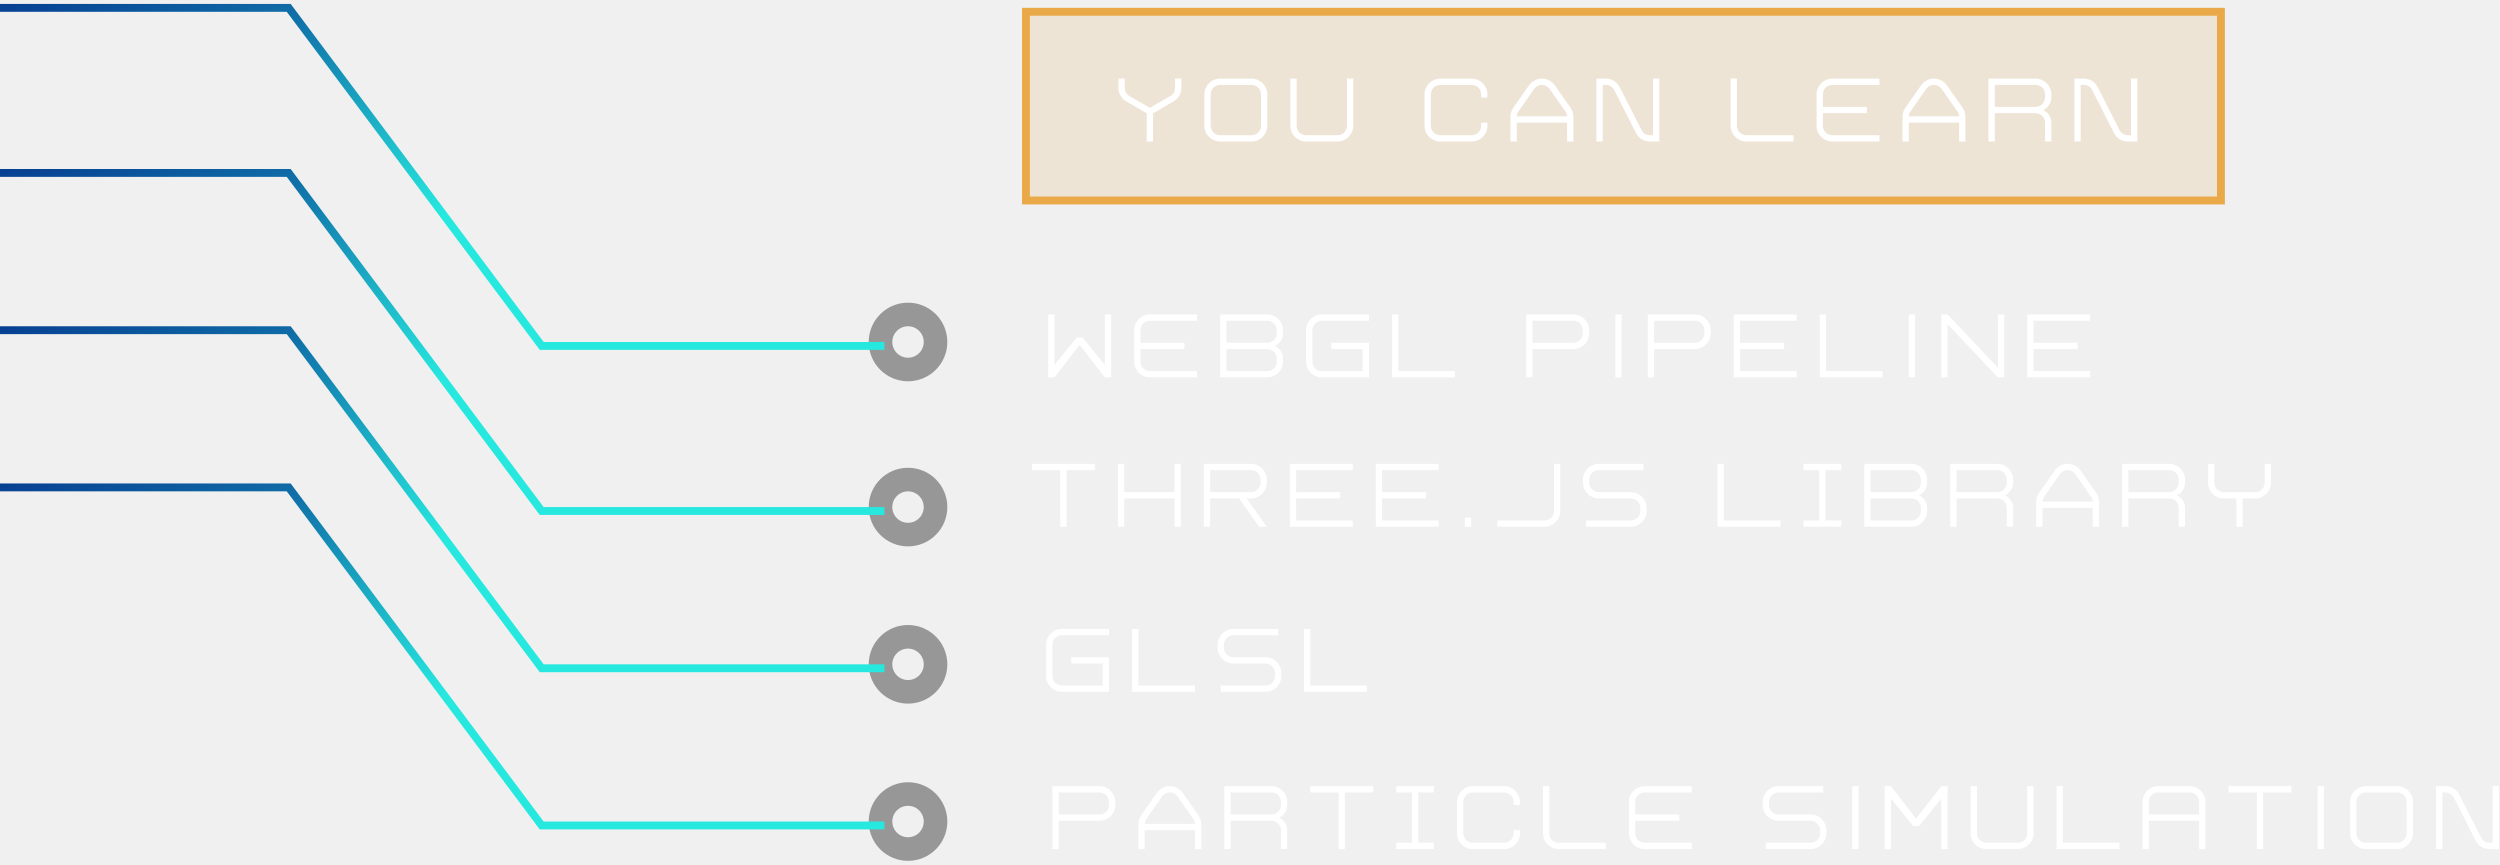
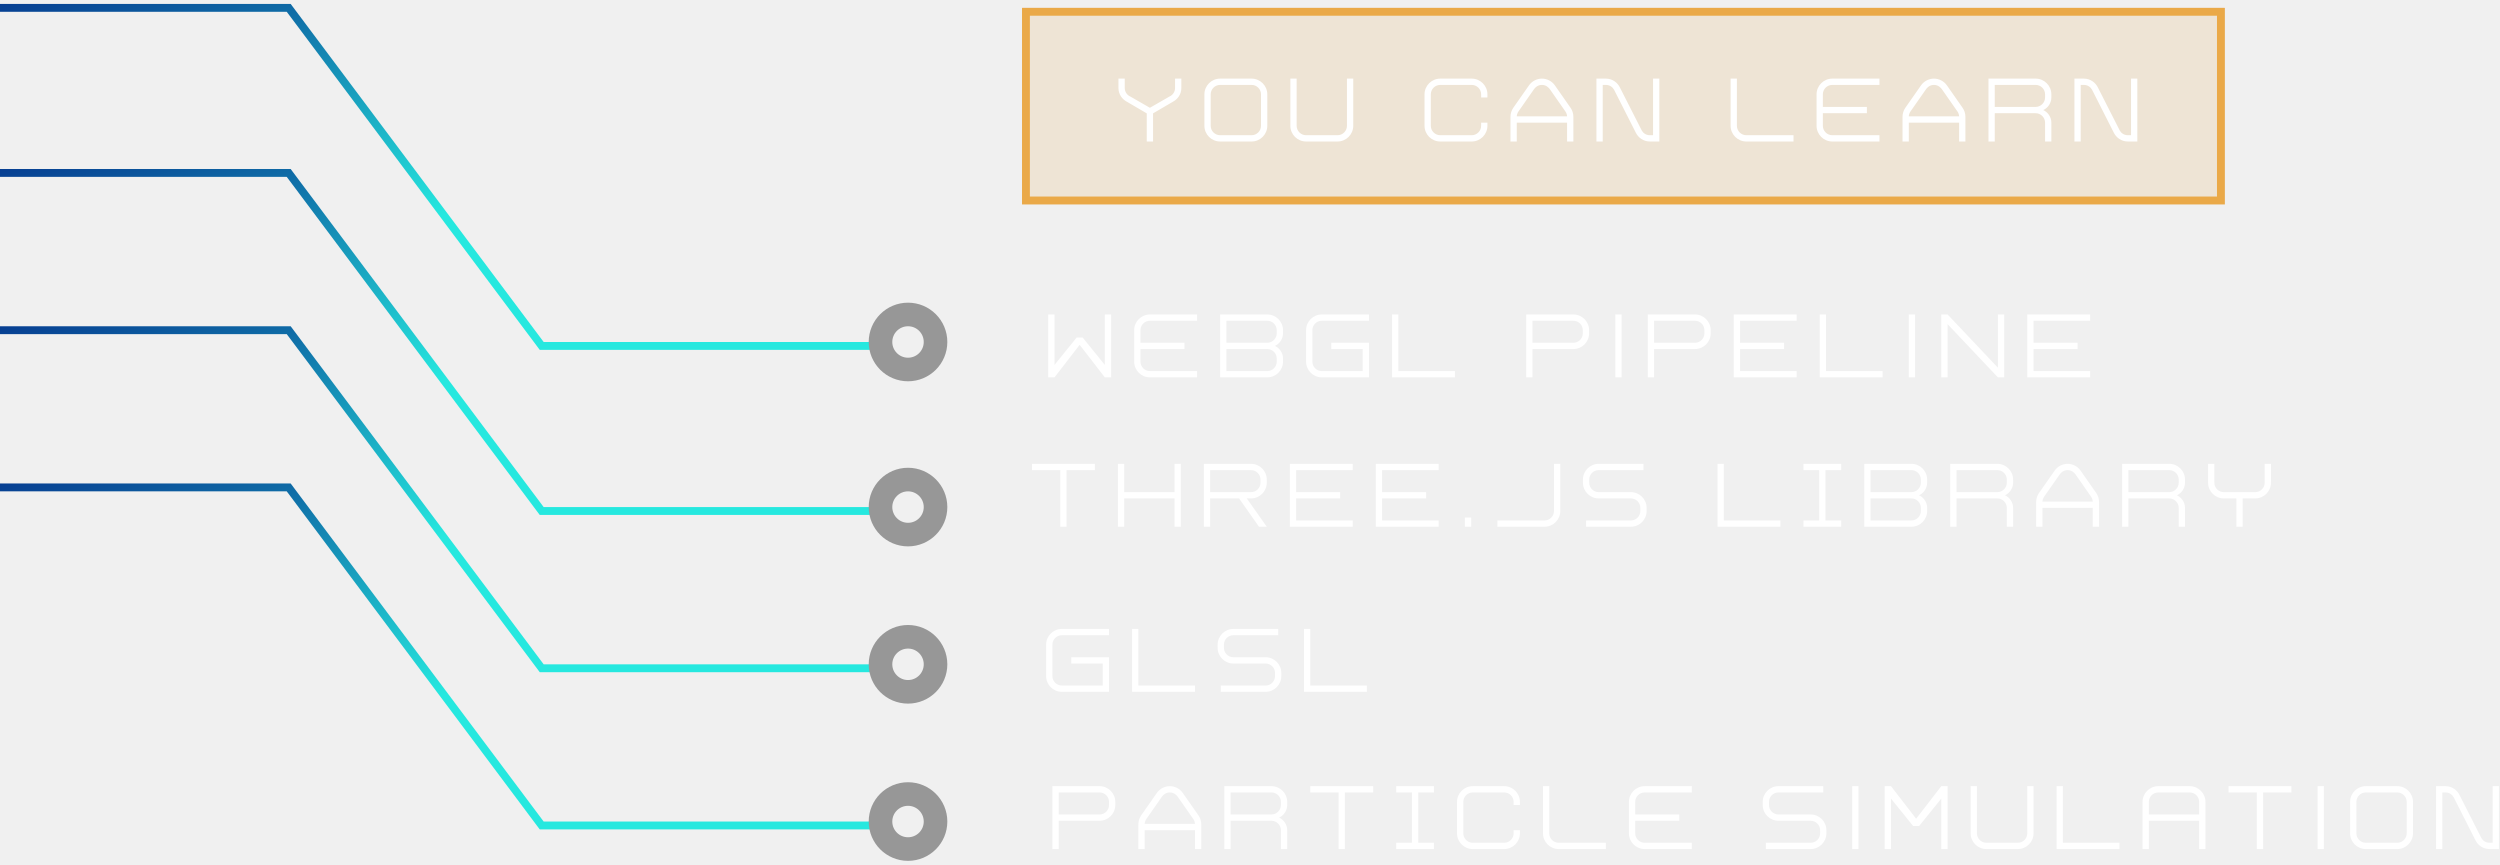
<svg xmlns="http://www.w3.org/2000/svg" xmlns:xlink="http://www.w3.org/1999/xlink" width="318px" height="110px" viewBox="0 0 318 110" version="1.1">
  <defs>
    <linearGradient x1="93.626%" y1="-24.367%" x2="33.454%" y2="50%" id="linearGradient-1">
      <stop stop-color="#001A81" offset="0%" />
      <stop stop-color="#26E8DF" offset="100%" />
    </linearGradient>
    <rect id="path-2" x="0" y="0" width="153" height="25" />
  </defs>
  <g id="Page-1" stroke="none" stroke-width="1" fill="none" fill-rule="evenodd">
    <g id="Tablet" transform="translate(0, -606)">
      <g id="Group-3" transform="translate(-5, 607)">
        <g id="Group-7" transform="translate(62, 53.5) scale(-1, 1) translate(-62, -53.5) ">
          <g id="Group-4-Copy" transform="translate(0, 41)">
+             <polyline id="Line-3" stroke="url(#linearGradient-1)" stroke-linecap="square" points="7 43 50.097 43 82.276 1.13686838e-13 124 1.301112e-13" />
            <circle id="Oval" stroke="#979797" stroke-width="3" cx="3.5" cy="42.5" r="3.5" />
-             <polyline id="Line-3" stroke="url(#linearGradient-1)" stroke-linecap="square" points="7 43 50.097 43 82.276 1.13686838e-13 124 1.301112e-13" />
          </g>
          <g id="Group-4-Copy-4" transform="translate(0, 61)">
+             <polyline id="Line-3" stroke="url(#linearGradient-1)" stroke-linecap="square" points="7 43 50.097 43 82.276 1.13686838e-13 124 1.301112e-13" />
            <circle id="Oval" stroke="#979797" stroke-width="3" cx="3.5" cy="42.5" r="3.5" />
-             <polyline id="Line-3" stroke="url(#linearGradient-1)" stroke-linecap="square" points="7 43 50.097 43 82.276 1.13686838e-13 124 1.301112e-13" />
          </g>
          <g id="Group-4-Copy-2" transform="translate(0, 21)">
+             <polyline id="Line-3" stroke="url(#linearGradient-1)" stroke-linecap="square" points="7 43 50.097 43 82.276 1.13686838e-13 124 1.301112e-13" />
            <circle id="Oval" stroke="#979797" stroke-width="3" cx="3.5" cy="42.5" r="3.5" />
-             <polyline id="Line-3" stroke="url(#linearGradient-1)" stroke-linecap="square" points="7 43 50.097 43 82.276 1.13686838e-13 124 1.301112e-13" />
          </g>
          <g id="Group-4-Copy-3">
+             <polyline id="Line-3" stroke="url(#linearGradient-1)" stroke-linecap="square" points="7 43 50.097 43 82.276 1.13686838e-13 124 1.301112e-13" />
            <circle id="Oval" stroke="#979797" stroke-width="3" cx="3.5" cy="42.5" r="3.5" />
-             <polyline id="Line-3" stroke="url(#linearGradient-1)" stroke-linecap="square" points="7 43 50.097 43 82.276 1.13686838e-13 124 1.301112e-13" />
          </g>
        </g>
        <path d="M138.333,39 L139.133,39 L139.133,45.42 L141.953,41.93 L142.713,41.93 L145.533,45.42 L145.533,39 L146.333,39 L146.333,47 L145.533,47 L142.333,42.86 L139.133,47 L138.333,47 L138.333,39 Z M157.267,39.8 L151.267,39.8 C150.607,39.8 150.067,40.34 150.067,41 L150.067,42.6 L155.667,42.6 L155.667,43.4 L150.067,43.4 L150.067,45 C150.067,45.66 150.607,46.2 151.267,46.2 L157.267,46.2 L157.267,47 L151.267,47 C150.167,47 149.267,46.1 149.267,45 L149.267,41 C149.267,39.9 150.167,39 151.267,39 L157.267,39 L157.267,39.8 Z M167.17,43 C167.71,43.24 168.2,43.85 168.2,44.6 L168.2,45 C168.2,46.1 167.3,47 166.2,47 L160.2,47 L160.2,39 L166.2,39 C167.3,39 168.2,39.9 168.2,41 L168.2,41.4 C168.2,42.15 167.71,42.76 167.17,43 Z M166.2,43.4 L161,43.4 L161,46.2 L166.2,46.2 C166.86,46.2 167.4,45.66 167.4,45 L167.4,44.6 C167.4,43.94 166.86,43.4 166.2,43.4 Z M166.2,39.8 L161,39.8 L161,42.6 L166.2,42.6 C166.86,42.6 167.4,42.05 167.4,41.4 L167.4,41 C167.4,40.34 166.86,39.8 166.2,39.8 Z M179.133,39 L179.133,39.8 L173.133,39.8 C172.473,39.8 171.933,40.34 171.933,41 L171.933,45 C171.933,45.66 172.473,46.2 173.133,46.2 L178.333,46.2 L178.333,43.4 L174.333,43.4 L174.333,42.6 L179.133,42.6 L179.133,47 L173.133,47 C172.033,47 171.133,46.1 171.133,45 L171.133,41 C171.133,39.9 172.033,39 173.133,39 L179.133,39 Z M182.067,47 L182.067,39 L182.867,39 L182.867,46.2 L190.067,46.2 L190.067,47 L182.067,47 Z M199.133,47 L199.133,39 L205.133,39 C206.233,39 207.133,39.9 207.133,41 L207.133,41.4 C207.133,42.5 206.233,43.4 205.133,43.4 L199.933,43.4 L199.933,47 L199.133,47 Z M199.933,42.6 L205.133,42.6 C205.793,42.6 206.333,42.06 206.333,41.4 L206.333,41 C206.333,40.34 205.793,39.8 205.133,39.8 L199.933,39.8 L199.933,42.6 Z M210.467,47 L210.467,39 L211.267,39 L211.267,47 L210.467,47 Z M214.6,47 L214.6,39 L220.6,39 C221.7,39 222.6,39.9 222.6,41 L222.6,41.4 C222.6,42.5 221.7,43.4 220.6,43.4 L215.4,43.4 L215.4,47 L214.6,47 Z M215.4,42.6 L220.6,42.6 C221.26,42.6 221.8,42.06 221.8,41.4 L221.8,41 C221.8,40.34 221.26,39.8 220.6,39.8 L215.4,39.8 L215.4,42.6 Z M225.533,47 L225.533,39 L233.533,39 L233.533,39.8 L226.333,39.8 L226.333,42.6 L231.933,42.6 L231.933,43.4 L226.333,43.4 L226.333,46.2 L233.533,46.2 L233.533,47 L225.533,47 Z M236.467,47 L236.467,39 L237.267,39 L237.267,46.2 L244.467,46.2 L244.467,47 L236.467,47 Z M247.8,47 L247.8,39 L248.6,39 L248.6,47 L247.8,47 Z M251.933,47 L251.933,39 L252.733,39 L259.133,45.77 L259.133,39 L259.933,39 L259.933,47 L259.133,47 L252.733,40.23 L252.733,47 L251.933,47 Z M262.867,47 L262.867,39 L270.867,39 L270.867,39.8 L263.667,39.8 L263.667,42.6 L269.267,42.6 L269.267,43.4 L263.667,43.4 L263.667,46.2 L270.867,46.2 L270.867,47 L262.867,47 Z" id="WebGL-PIPELINE" fill="#FFFFFF" />
        <path d="M136.267,58 L144.267,58 L144.267,58.8 L140.667,58.8 L140.667,66 L139.867,66 L139.867,58.8 L136.267,58.8 L136.267,58 Z M147.2,66 L147.2,58 L148,58 L148,61.6 L154.4,61.6 L154.4,58 L155.2,58 L155.2,66 L154.4,66 L154.4,62.4 L148,62.4 L148,66 L147.2,66 Z M158.133,66 L158.133,58 L164.133,58 C165.233,58 166.133,58.9 166.133,60 L166.133,60.4 C166.133,61.5 165.233,62.4 164.133,62.4 L163.593,62.4 L166.133,66 L165.143,66 L162.613,62.4 L158.933,62.4 L158.933,66 L158.133,66 Z M158.933,61.6 L164.133,61.6 C164.793,61.6 165.333,61.06 165.333,60.4 L165.333,60 C165.333,59.34 164.793,58.8 164.133,58.8 L158.933,58.8 L158.933,61.6 Z M169.067,66 L169.067,58 L177.067,58 L177.067,58.8 L169.867,58.8 L169.867,61.6 L175.467,61.6 L175.467,62.4 L169.867,62.4 L169.867,65.2 L177.067,65.2 L177.067,66 L169.067,66 Z M180,66 L180,58 L188,58 L188,58.8 L180.8,58.8 L180.8,61.6 L186.4,61.6 L186.4,62.4 L180.8,62.4 L180.8,65.2 L188,65.2 L188,66 L180,66 Z M191.333,66 L191.333,64.83 L192.133,64.83 L192.133,66 L191.333,66 Z M195.467,66 L195.467,65.2 L201.467,65.2 C202.127,65.2 202.667,64.66 202.667,64 L202.667,58 L203.467,58 L203.467,64 C203.467,65.1 202.567,66 201.467,66 L195.467,66 Z M206.75,66 L206.75,65.2 L212.45,65.2 C213.11,65.2 213.65,64.66 213.65,64 L213.65,63.6 C213.65,62.94 213.11,62.4 212.45,62.4 L208.35,62.4 C207.25,62.4 206.35,61.5 206.35,60.4 L206.35,60 C206.35,58.9 207.25,58 208.35,58 L214.05,58 L214.05,58.8 L208.35,58.8 C207.69,58.8 207.15,59.34 207.15,60 L207.15,60.4 C207.15,61.06 207.69,61.6 208.35,61.6 L212.45,61.6 C213.55,61.6 214.45,62.5 214.45,63.6 L214.45,64 C214.45,65.1 213.55,66 212.45,66 L206.75,66 Z M223.467,66 L223.467,58 L224.267,58 L224.267,65.2 L231.467,65.2 L231.467,66 L223.467,66 Z M234.4,66 L234.4,65.2 L236.4,65.2 L236.4,58.8 L234.4,58.8 L234.4,58 L239.2,58 L239.2,58.8 L237.2,58.8 L237.2,65.2 L239.2,65.2 L239.2,66 L234.4,66 Z M249.103,62 C249.643,62.24 250.133,62.85 250.133,63.6 L250.133,64 C250.133,65.1 249.233,66 248.133,66 L242.133,66 L242.133,58 L248.133,58 C249.233,58 250.133,58.9 250.133,60 L250.133,60.4 C250.133,61.15 249.643,61.76 249.103,62 Z M248.133,62.4 L242.933,62.4 L242.933,65.2 L248.133,65.2 C248.793,65.2 249.333,64.66 249.333,64 L249.333,63.6 C249.333,62.94 248.793,62.4 248.133,62.4 Z M248.133,58.8 L242.933,58.8 L242.933,61.6 L248.133,61.6 C248.793,61.6 249.333,61.05 249.333,60.4 L249.333,60 C249.333,59.34 248.793,58.8 248.133,58.8 Z M253.067,58 L259.067,58 C260.167,58 261.067,58.9 261.067,60 L261.067,60.4 C261.067,61.15 260.577,61.76 260.037,62 C260.577,62.24 261.067,62.85 261.067,63.6 L261.067,66 L260.267,66 L260.267,63.6 C260.267,62.95 259.727,62.4 259.067,62.4 L253.867,62.4 L253.867,66 L253.067,66 L253.067,58 Z M259.067,58.8 L253.867,58.8 L253.867,61.6 L259.067,61.6 C259.727,61.6 260.267,61.05 260.267,60.4 L260.267,60 C260.267,59.34 259.727,58.8 259.067,58.8 Z M264,66 L264,62.86 C264,62.45 264.13,62.04 264.36,61.71 L266.36,58.85 C266.75,58.3 267.38,58 268,58 C268.62,58 269.25,58.3 269.64,58.85 L271.64,61.71 C271.87,62.03 272,62.44 272,62.86 L272,66 L271.2,66 L271.2,63.6 L264.8,63.6 L264.8,66 L264,66 Z M268,58.8 C267.45,58.8 267.13,59.15 266.99,59.35 L265.02,62.17 C264.87,62.38 264.81,62.61 264.8,62.8 L271.2,62.8 C271.19,62.61 271.13,62.38 270.98,62.17 L269.01,59.35 C268.87,59.16 268.55,58.8 268,58.8 Z M274.933,58 L280.933,58 C282.033,58 282.933,58.9 282.933,60 L282.933,60.4 C282.933,61.15 282.443,61.76 281.903,62 C282.443,62.24 282.933,62.85 282.933,63.6 L282.933,66 L282.133,66 L282.133,63.6 C282.133,62.95 281.593,62.4 280.933,62.4 L275.733,62.4 L275.733,66 L274.933,66 L274.933,58 Z M280.933,58.8 L275.733,58.8 L275.733,61.6 L280.933,61.6 C281.593,61.6 282.133,61.05 282.133,60.4 L282.133,60 C282.133,59.34 281.593,58.8 280.933,58.8 Z M286.667,58 L286.667,60.4 C286.667,61.06 287.207,61.6 287.867,61.6 L291.867,61.6 C292.527,61.6 293.067,61.06 293.067,60.4 L293.067,58 L293.867,58 L293.867,60.4 C293.867,61.5 292.967,62.4 291.867,62.4 L290.267,62.4 L290.267,66 L289.467,66 L289.467,62.4 L287.867,62.4 C286.767,62.4 285.867,61.5 285.867,60.4 L285.867,58 L286.667,58 Z" id="THREE.JS-Library" fill="#FFFFFF" />
        <path d="M146.067,79 L146.067,79.8 L140.067,79.8 C139.407,79.8 138.867,80.34 138.867,81 L138.867,85 C138.867,85.66 139.407,86.2 140.067,86.2 L145.267,86.2 L145.267,83.4 L141.267,83.4 L141.267,82.6 L146.067,82.6 L146.067,87 L140.067,87 C138.967,87 138.067,86.1 138.067,85 L138.067,81 C138.067,79.9 138.967,79 140.067,79 L146.067,79 Z M149,87 L149,79 L149.8,79 L149.8,86.2 L157,86.2 L157,87 L149,87 Z M160.283,87 L160.283,86.2 L165.983,86.2 C166.643,86.2 167.183,85.66 167.183,85 L167.183,84.6 C167.183,83.94 166.643,83.4 165.983,83.4 L161.883,83.4 C160.783,83.4 159.883,82.5 159.883,81.4 L159.883,81 C159.883,79.9 160.783,79 161.883,79 L167.583,79 L167.583,79.8 L161.883,79.8 C161.223,79.8 160.683,80.34 160.683,81 L160.683,81.4 C160.683,82.06 161.223,82.6 161.883,82.6 L165.983,82.6 C167.083,82.6 167.983,83.5 167.983,84.6 L167.983,85 C167.983,86.1 167.083,87 165.983,87 L160.283,87 Z M170.867,87 L170.867,79 L171.667,79 L171.667,86.2 L178.867,86.2 L178.867,87 L170.867,87 Z" id="GLSL" fill="#FFFFFF" />
        <path d="M138.867,107 L138.867,99 L144.867,99 C145.967,99 146.867,99.9 146.867,101 L146.867,101.4 C146.867,102.5 145.967,103.4 144.867,103.4 L139.667,103.4 L139.667,107 L138.867,107 Z M139.667,102.6 L144.867,102.6 C145.527,102.6 146.067,102.06 146.067,101.4 L146.067,101 C146.067,100.34 145.527,99.8 144.867,99.8 L139.667,99.8 L139.667,102.6 Z M149.8,107 L149.8,103.86 C149.8,103.45 149.93,103.04 150.16,102.71 L152.16,99.85 C152.55,99.3 153.18,99 153.8,99 C154.42,99 155.05,99.3 155.44,99.85 L157.44,102.71 C157.67,103.03 157.8,103.44 157.8,103.86 L157.8,107 L157,107 L157,104.6 L150.6,104.6 L150.6,107 L149.8,107 Z M153.8,99.8 C153.25,99.8 152.93,100.15 152.79,100.35 L150.82,103.17 C150.67,103.38 150.61,103.61 150.6,103.8 L157,103.8 C156.99,103.61 156.93,103.38 156.78,103.17 L154.81,100.35 C154.67,100.16 154.35,99.8 153.8,99.8 Z M160.733,99 L166.733,99 C167.833,99 168.733,99.9 168.733,101 L168.733,101.4 C168.733,102.15 168.243,102.76 167.703,103 C168.243,103.24 168.733,103.85 168.733,104.6 L168.733,107 L167.933,107 L167.933,104.6 C167.933,103.95 167.393,103.4 166.733,103.4 L161.533,103.4 L161.533,107 L160.733,107 L160.733,99 Z M166.733,99.8 L161.533,99.8 L161.533,102.6 L166.733,102.6 C167.393,102.6 167.933,102.05 167.933,101.4 L167.933,101 C167.933,100.34 167.393,99.8 166.733,99.8 Z M171.667,99 L179.667,99 L179.667,99.8 L176.067,99.8 L176.067,107 L175.267,107 L175.267,99.8 L171.667,99.8 L171.667,99 Z M182.6,107 L182.6,106.2 L184.6,106.2 L184.6,99.8 L182.6,99.8 L182.6,99 L187.4,99 L187.4,99.8 L185.4,99.8 L185.4,106.2 L187.4,106.2 L187.4,107 L182.6,107 Z M198.333,101.4 L197.533,101.4 L197.533,101 C197.533,100.34 196.993,99.8 196.333,99.8 L192.333,99.8 C191.673,99.8 191.133,100.34 191.133,101 L191.133,105 C191.133,105.66 191.673,106.2 192.333,106.2 L196.333,106.2 C196.993,106.2 197.533,105.66 197.533,105 L197.533,104.6 L198.333,104.6 L198.333,105 C198.333,106.1 197.433,107 196.333,107 L192.333,107 C191.233,107 190.333,106.1 190.333,105 L190.333,101 C190.333,99.9 191.233,99 192.333,99 L196.333,99 C197.433,99 198.333,99.9 198.333,101 L198.333,101.4 Z M201.267,99 L202.067,99 L202.067,105 C202.067,105.66 202.607,106.2 203.267,106.2 L209.267,106.2 L209.267,107 L203.267,107 C202.167,107 201.267,106.1 201.267,105 L201.267,99 Z M220.2,99.8 L214.2,99.8 C213.54,99.8 213,100.34 213,101 L213,102.6 L218.6,102.6 L218.6,103.4 L213,103.4 L213,105 C213,105.66 213.54,106.2 214.2,106.2 L220.2,106.2 L220.2,107 L214.2,107 C213.1,107 212.2,106.1 212.2,105 L212.2,101 C212.2,99.9 213.1,99 214.2,99 L220.2,99 L220.2,99.8 Z M229.617,107 L229.617,106.2 L235.317,106.2 C235.977,106.2 236.517,105.66 236.517,105 L236.517,104.6 C236.517,103.94 235.977,103.4 235.317,103.4 L231.217,103.4 C230.117,103.4 229.217,102.5 229.217,101.4 L229.217,101 C229.217,99.9 230.117,99 231.217,99 L236.917,99 L236.917,99.8 L231.217,99.8 C230.557,99.8 230.017,100.34 230.017,101 L230.017,101.4 C230.017,102.06 230.557,102.6 231.217,102.6 L235.317,102.6 C236.417,102.6 237.317,103.5 237.317,104.6 L237.317,105 C237.317,106.1 236.417,107 235.317,107 L229.617,107 Z M240.6,107 L240.6,99 L241.4,99 L241.4,107 L240.6,107 Z M244.733,107 L244.733,99 L245.533,99 L248.733,103.14 L251.933,99 L252.733,99 L252.733,107 L251.933,107 L251.933,100.58 L249.113,104.07 L248.353,104.07 L245.533,100.58 L245.533,107 L244.733,107 Z M255.667,99 L256.467,99 L256.467,105 C256.467,105.66 257.007,106.2 257.667,106.2 L261.667,106.2 C262.327,106.2 262.867,105.66 262.867,105 L262.867,99 L263.667,99 L263.667,105 C263.667,106.1 262.767,107 261.667,107 L257.667,107 C256.567,107 255.667,106.1 255.667,105 L255.667,99 Z M266.6,107 L266.6,99 L267.4,99 L267.4,106.2 L274.6,106.2 L274.6,107 L266.6,107 Z M277.533,107 L277.533,101 C277.533,99.9 278.433,99 279.533,99 L283.533,99 C284.633,99 285.533,99.9 285.533,101 L285.533,107 L284.733,107 L284.733,103.4 L278.333,103.4 L278.333,107 L277.533,107 Z M278.333,102.6 L284.733,102.6 L284.733,101 C284.733,100.34 284.193,99.8 283.533,99.8 L279.533,99.8 C278.873,99.8 278.333,100.34 278.333,101 L278.333,102.6 Z M288.467,99 L296.467,99 L296.467,99.8 L292.867,99.8 L292.867,107 L292.067,107 L292.067,99.8 L288.467,99.8 L288.467,99 Z M299.8,107 L299.8,99 L300.6,99 L300.6,107 L299.8,107 Z M303.933,105 L303.933,101 C303.933,99.9 304.833,99 305.933,99 L309.933,99 C311.033,99 311.933,99.9 311.933,101 L311.933,105 C311.933,106.1 311.033,107 309.933,107 L305.933,107 C304.833,107 303.933,106.1 303.933,105 Z M305.933,106.2 L309.933,106.2 C310.593,106.2 311.133,105.66 311.133,105 L311.133,101 C311.133,100.34 310.593,99.8 309.933,99.8 L305.933,99.8 C305.273,99.8 304.733,100.34 304.733,101 L304.733,105 C304.733,105.66 305.273,106.2 305.933,106.2 Z M322.867,107 L321.667,107 C320.827,107 320.177,106.49 319.877,105.88 L317.107,100.41 C316.927,100.09 316.567,99.8 316.067,99.8 L315.667,99.8 L315.667,107 L314.867,107 L314.867,99 L316.067,99 C316.907,99 317.567,99.52 317.867,100.16 L320.627,105.59 C320.797,105.9 321.147,106.2 321.667,106.2 L322.067,106.2 L322.067,99 L322.867,99 L322.867,107 Z" id="Particle-SIMULATIOn" fill="#FFFFFF" />
        <g id="Group-5" transform="translate(135, 0)">
          <g id="Rectangle-8">
            <use fill-opacity="0.217" fill="#E6B976" fill-rule="evenodd" xlink:href="#path-2" />
            <rect stroke="#EAA948" stroke-width="1" x="0.5" y="0.5" width="152" height="24" />
          </g>
          <path d="M12.267,9 L13.067,9 L13.067,10.2 C13.067,10.68 13.367,11.11 13.797,11.29 L16.267,12.71 L18.737,11.29 C19.167,11.11 19.467,10.68 19.467,10.2 L19.467,9 L20.267,9 L20.267,10.2 C20.267,11.03 19.757,11.63 19.247,11.91 L16.667,13.42 L16.667,17 L15.867,17 L15.867,13.42 L13.287,11.91 C12.777,11.63 12.267,11.03 12.267,10.2 L12.267,9 Z M31.2,11 L31.2,15 C31.2,16.1 30.3,17 29.2,17 L25.2,17 C24.1,17 23.2,16.1 23.2,15 L23.2,11 C23.2,9.9 24.1,9 25.2,9 L29.2,9 C30.3,9 31.2,9.9 31.2,11 Z M25.2,16.2 L29.2,16.2 C29.86,16.2 30.4,15.66 30.4,15 L30.4,11 C30.4,10.34 29.86,9.8 29.2,9.8 L25.2,9.8 C24.54,9.8 24,10.34 24,11 L24,15 C24,15.66 24.54,16.2 25.2,16.2 Z M34.933,9 L34.933,15 C34.933,15.66 35.473,16.2 36.133,16.2 L40.133,16.2 C40.793,16.2 41.333,15.66 41.333,15 L41.333,9 L42.133,9 L42.133,15 C42.133,16.1 41.233,17 40.133,17 L36.133,17 C35.033,17 34.133,16.1 34.133,15 L34.133,9 L34.933,9 Z M59.2,11.4 L58.4,11.4 L58.4,11 C58.4,10.34 57.86,9.8 57.2,9.8 L53.2,9.8 C52.54,9.8 52,10.34 52,11 L52,15 C52,15.66 52.54,16.2 53.2,16.2 L57.2,16.2 C57.86,16.2 58.4,15.66 58.4,15 L58.4,14.6 L59.2,14.6 L59.2,15 C59.2,16.1 58.3,17 57.2,17 L53.2,17 C52.1,17 51.2,16.1 51.2,15 L51.2,11 C51.2,9.9 52.1,9 53.2,9 L57.2,9 C58.3,9 59.2,9.9 59.2,11 L59.2,11.4 Z M62.133,17 L62.133,13.86 C62.133,13.45 62.263,13.04 62.493,12.71 L64.493,9.85 C64.883,9.3 65.513,9 66.133,9 C66.753,9 67.383,9.3 67.773,9.85 L69.773,12.71 C70.003,13.03 70.133,13.44 70.133,13.86 L70.133,17 L69.333,17 L69.333,14.6 L62.933,14.6 L62.933,17 L62.133,17 Z M66.133,9.8 C65.583,9.8 65.263,10.15 65.123,10.35 L63.153,13.17 C63.003,13.38 62.943,13.61 62.933,13.8 L69.333,13.8 C69.323,13.61 69.263,13.38 69.113,13.17 L67.143,10.35 C67.003,10.16 66.683,9.8 66.133,9.8 Z M81.067,17 L79.867,17 C79.027,17 78.377,16.49 78.077,15.88 L75.307,10.41 C75.127,10.09 74.767,9.8 74.267,9.8 L73.867,9.8 L73.867,17 L73.067,17 L73.067,9 L74.267,9 C75.107,9 75.767,9.52 76.067,10.16 L78.827,15.59 C78.997,15.9 79.347,16.2 79.867,16.2 L80.267,16.2 L80.267,9 L81.067,9 L81.067,17 Z M90.133,9 L90.933,9 L90.933,15 C90.933,15.66 91.473,16.2 92.133,16.2 L98.133,16.2 L98.133,17 L92.133,17 C91.033,17 90.133,16.1 90.133,15 L90.133,9 Z M109.067,9.8 L103.067,9.8 C102.407,9.8 101.867,10.34 101.867,11 L101.867,12.6 L107.467,12.6 L107.467,13.4 L101.867,13.4 L101.867,15 C101.867,15.66 102.407,16.2 103.067,16.2 L109.067,16.2 L109.067,17 L103.067,17 C101.967,17 101.067,16.1 101.067,15 L101.067,11 C101.067,9.9 101.967,9 103.067,9 L109.067,9 L109.067,9.8 Z M112,17 L112,13.86 C112,13.45 112.13,13.04 112.36,12.71 L114.36,9.85 C114.75,9.3 115.38,9 116,9 C116.62,9 117.25,9.3 117.64,9.85 L119.64,12.71 C119.87,13.03 120,13.44 120,13.86 L120,17 L119.2,17 L119.2,14.6 L112.8,14.6 L112.8,17 L112,17 Z M116,9.8 C115.45,9.8 115.13,10.15 114.99,10.35 L113.02,13.17 C112.87,13.38 112.81,13.61 112.8,13.8 L119.2,13.8 C119.19,13.61 119.13,13.38 118.98,13.17 L117.01,10.35 C116.87,10.16 116.55,9.8 116,9.8 Z M122.933,9 L128.933,9 C130.033,9 130.933,9.9 130.933,11 L130.933,11.4 C130.933,12.15 130.443,12.76 129.903,13 C130.443,13.24 130.933,13.85 130.933,14.6 L130.933,17 L130.133,17 L130.133,14.6 C130.133,13.95 129.593,13.4 128.933,13.4 L123.733,13.4 L123.733,17 L122.933,17 L122.933,9 Z M128.933,9.8 L123.733,9.8 L123.733,12.6 L128.933,12.6 C129.593,12.6 130.133,12.05 130.133,11.4 L130.133,11 C130.133,10.34 129.593,9.8 128.933,9.8 Z M141.867,17 L140.667,17 C139.827,17 139.177,16.49 138.877,15.88 L136.107,10.41 C135.927,10.09 135.567,9.8 135.067,9.8 L134.667,9.8 L134.667,17 L133.867,17 L133.867,9 L135.067,9 C135.907,9 136.567,9.52 136.867,10.16 L139.627,15.59 C139.797,15.9 140.147,16.2 140.667,16.2 L141.067,16.2 L141.067,9 L141.867,9 L141.867,17 Z" id="You-can-learn" fill="#FFFFFF" />
        </g>
      </g>
    </g>
  </g>
</svg>
